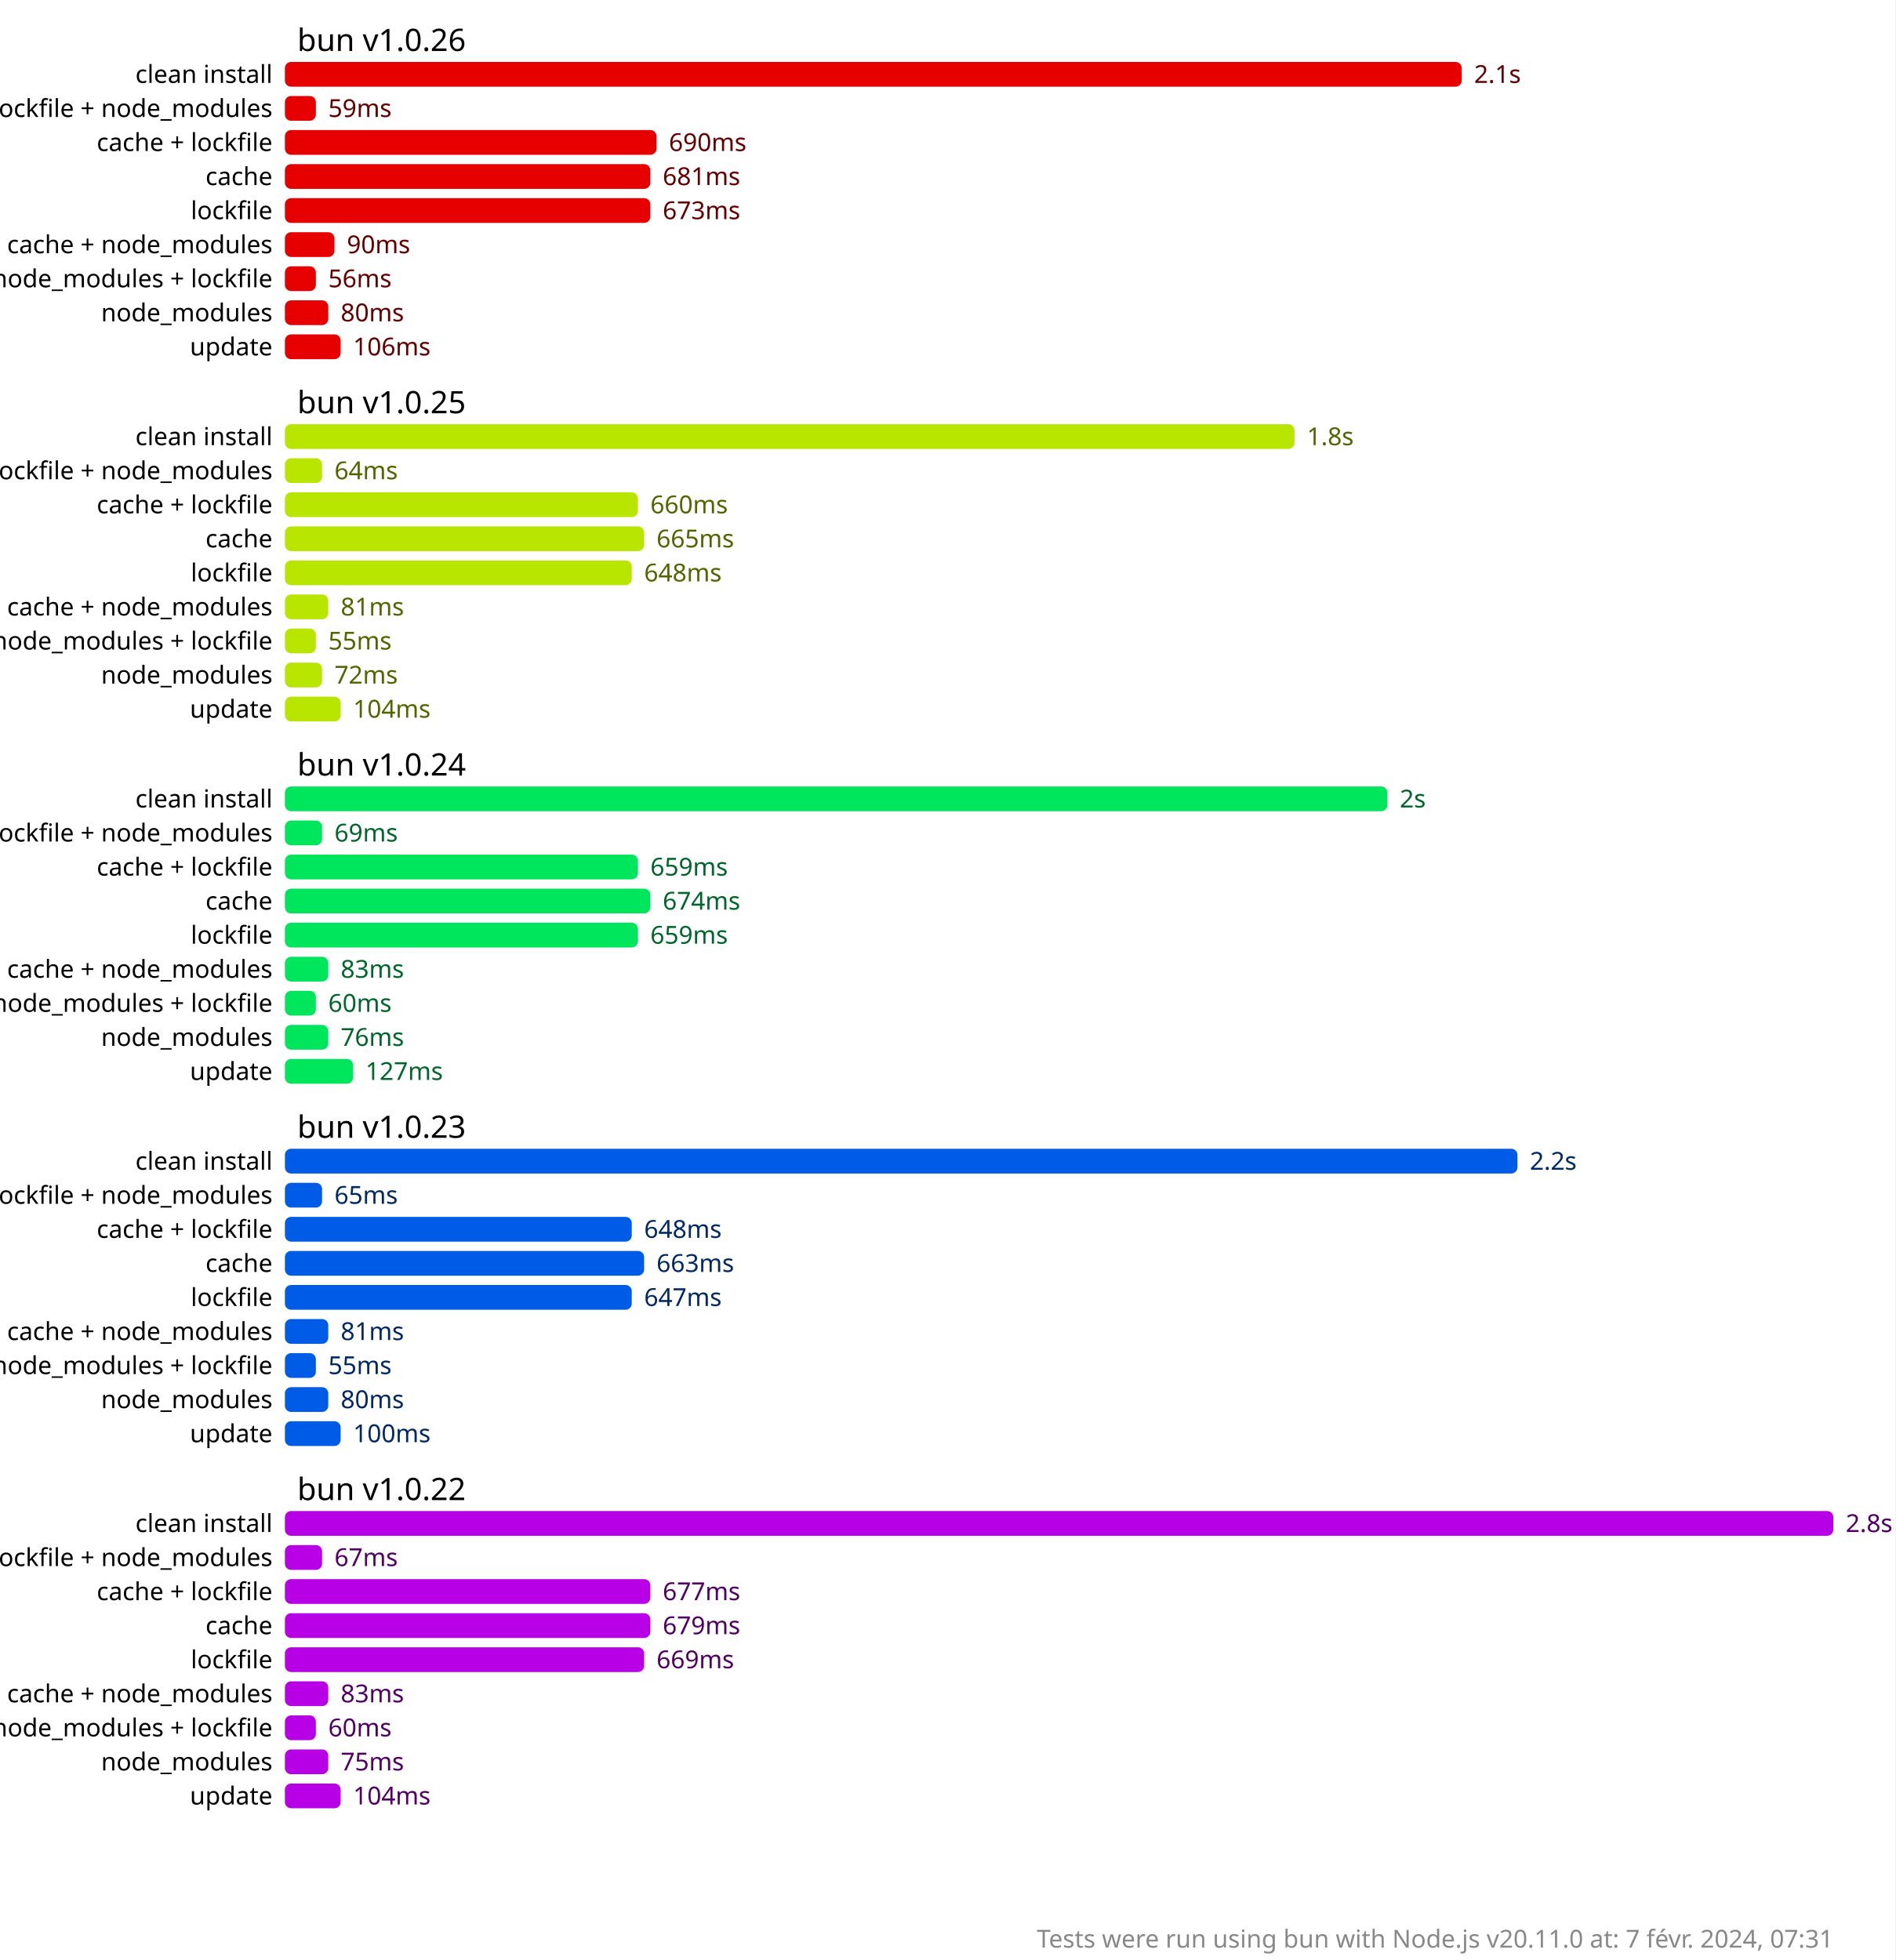
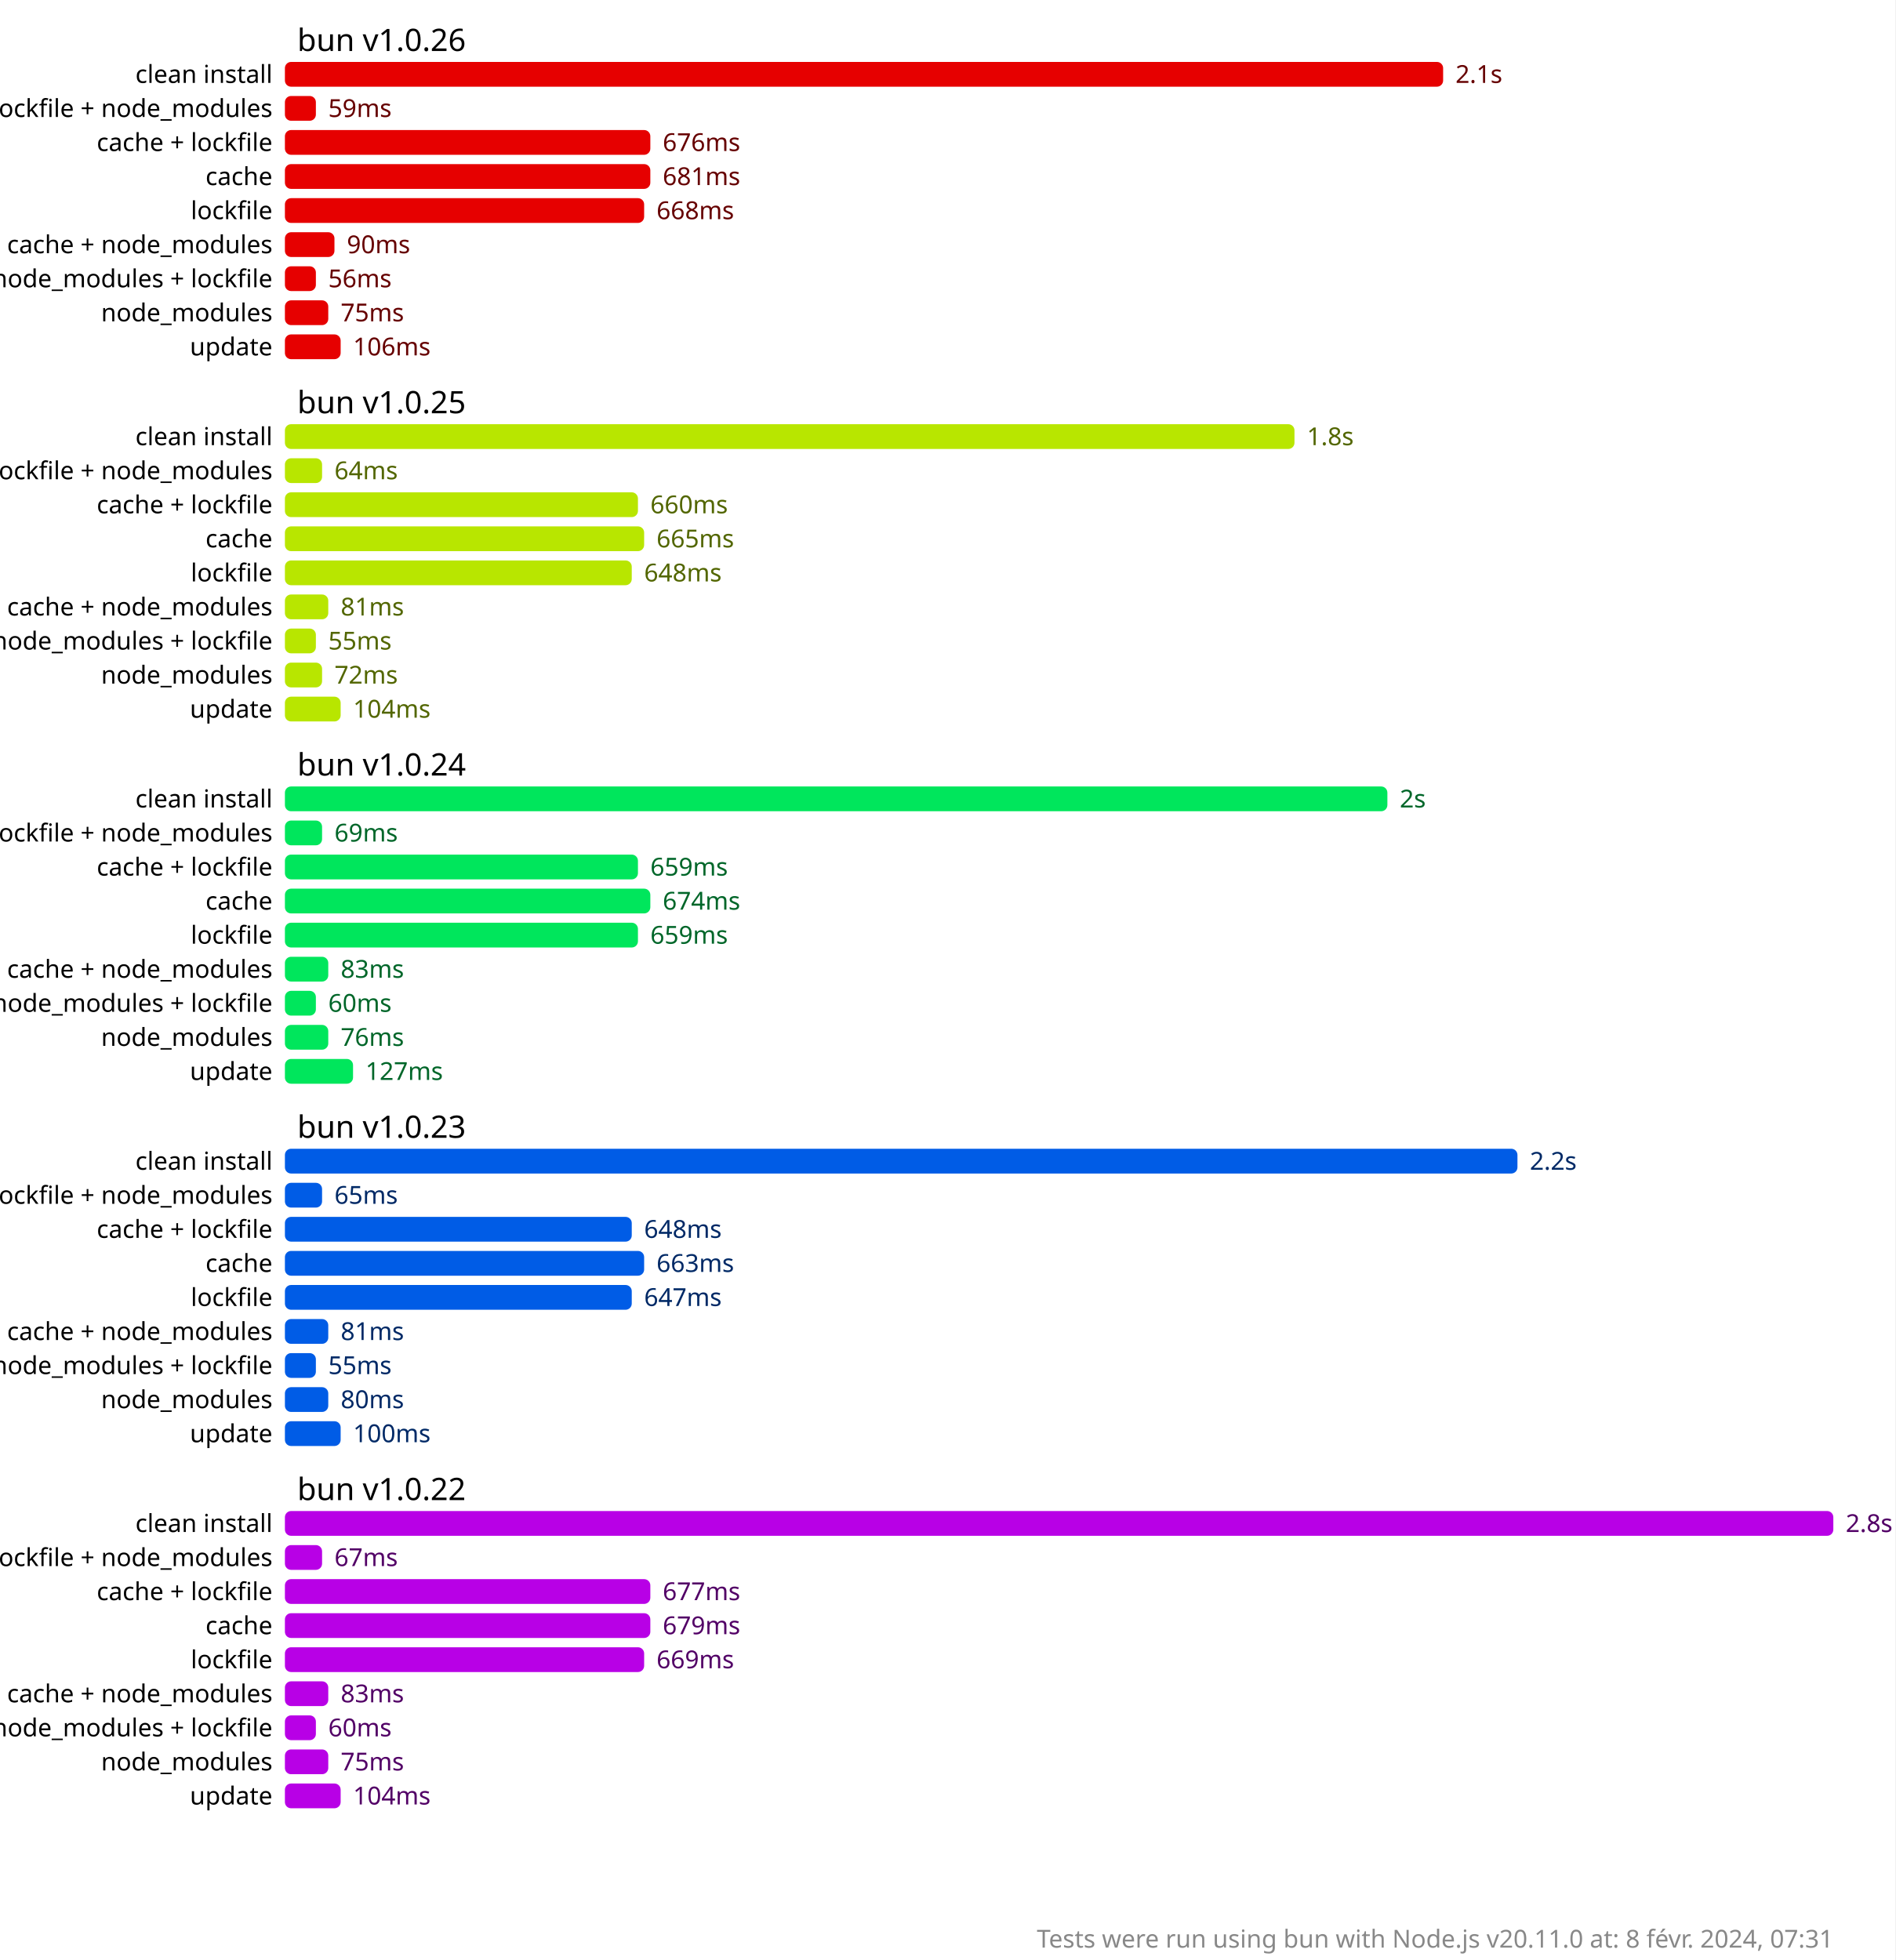
<svg xmlns="http://www.w3.org/2000/svg" version="1.1" viewBox="0 0 306 316.5">
  <style>
    .font { font-family: sans-serif; }
    .s2 { font-size: 2px; }
    .s3 { font-size: 3px; }
    .s4 { font-size: 4px; }
    .s5 { font-size: 5px; }
    .line { stroke: #cacaca; }
    .width { stroke-width: 0.5; }
    .text { fill: #888; }
    .bold { font-weight: bold; }
  </style>
  <rect x="0" y="0" width="306" height="316.5" fill="#fff" />
-   <rect x="46" y="10" width="190" height="4" fill="hsl(0, 100%, 45%)" rx="1" ry="1" />
-   <text x="238" y="12" fill="hsl(0, 100%, 20%)" dominant-baseline="middle" class="font s4">2.1s</text>
+   <rect x="46" y="10" width="187" height="4" fill="hsl(0, 100%, 45%)" rx="1" ry="1" />
+   <text x="235" y="12" fill="hsl(0, 100%, 20%)" dominant-baseline="middle" class="font s4">2.1s</text>
  <rect x="46" y="15.5" width="5" height="4" fill="hsl(0, 100%, 45%)" rx="1" ry="1" />
  <text x="53" y="17.5" fill="hsl(0, 100%, 20%)" dominant-baseline="middle" class="font s4">59ms</text>
-   <rect x="46" y="21" width="60" height="4" fill="hsl(0, 100%, 45%)" rx="1" ry="1" />
-   <text x="108" y="23" fill="hsl(0, 100%, 20%)" dominant-baseline="middle" class="font s4">690ms</text>
+   <rect x="46" y="21" width="59" height="4" fill="hsl(0, 100%, 45%)" rx="1" ry="1" />
+   <text x="107" y="23" fill="hsl(0, 100%, 20%)" dominant-baseline="middle" class="font s4">676ms</text>
  <rect x="46" y="26.5" width="59" height="4" fill="hsl(0, 100%, 45%)" rx="1" ry="1" />
  <text x="107" y="28.5" fill="hsl(0, 100%, 20%)" dominant-baseline="middle" class="font s4">681ms</text>
-   <rect x="46" y="32" width="59" height="4" fill="hsl(0, 100%, 45%)" rx="1" ry="1" />
-   <text x="107" y="34" fill="hsl(0, 100%, 20%)" dominant-baseline="middle" class="font s4">673ms</text>
+   <rect x="46" y="32" width="58" height="4" fill="hsl(0, 100%, 45%)" rx="1" ry="1" />
+   <text x="106" y="34" fill="hsl(0, 100%, 20%)" dominant-baseline="middle" class="font s4">668ms</text>
  <rect x="46" y="37.5" width="8" height="4" fill="hsl(0, 100%, 45%)" rx="1" ry="1" />
  <text x="56" y="39.5" fill="hsl(0, 100%, 20%)" dominant-baseline="middle" class="font s4">90ms</text>
  <rect x="46" y="43" width="5" height="4" fill="hsl(0, 100%, 45%)" rx="1" ry="1" />
  <text x="53" y="45" fill="hsl(0, 100%, 20%)" dominant-baseline="middle" class="font s4">56ms</text>
  <rect x="46" y="48.5" width="7" height="4" fill="hsl(0, 100%, 45%)" rx="1" ry="1" />
-   <text x="55" y="50.5" fill="hsl(0, 100%, 20%)" dominant-baseline="middle" class="font s4">80ms</text>
+   <text x="55" y="50.5" fill="hsl(0, 100%, 20%)" dominant-baseline="middle" class="font s4">75ms</text>
  <rect x="46" y="54" width="9" height="4" fill="hsl(0, 100%, 45%)" rx="1" ry="1" />
  <text x="57" y="56" fill="hsl(0, 100%, 20%)" dominant-baseline="middle" class="font s4">106ms</text>
  <rect x="46" y="68.5" width="163" height="4" fill="hsl(72, 100%, 45%)" rx="1" ry="1" />
  <text x="211" y="70.5" fill="hsl(72, 100%, 20%)" dominant-baseline="middle" class="font s4">1.8s</text>
  <rect x="46" y="74" width="6" height="4" fill="hsl(72, 100%, 45%)" rx="1" ry="1" />
  <text x="54" y="76" fill="hsl(72, 100%, 20%)" dominant-baseline="middle" class="font s4">64ms</text>
  <rect x="46" y="79.5" width="57" height="4" fill="hsl(72, 100%, 45%)" rx="1" ry="1" />
  <text x="105" y="81.5" fill="hsl(72, 100%, 20%)" dominant-baseline="middle" class="font s4">660ms</text>
  <rect x="46" y="85" width="58" height="4" fill="hsl(72, 100%, 45%)" rx="1" ry="1" />
  <text x="106" y="87" fill="hsl(72, 100%, 20%)" dominant-baseline="middle" class="font s4">665ms</text>
  <rect x="46" y="90.5" width="56" height="4" fill="hsl(72, 100%, 45%)" rx="1" ry="1" />
  <text x="104" y="92.5" fill="hsl(72, 100%, 20%)" dominant-baseline="middle" class="font s4">648ms</text>
  <rect x="46" y="96" width="7" height="4" fill="hsl(72, 100%, 45%)" rx="1" ry="1" />
  <text x="55" y="98" fill="hsl(72, 100%, 20%)" dominant-baseline="middle" class="font s4">81ms</text>
  <rect x="46" y="101.5" width="5" height="4" fill="hsl(72, 100%, 45%)" rx="1" ry="1" />
  <text x="53" y="103.5" fill="hsl(72, 100%, 20%)" dominant-baseline="middle" class="font s4">55ms</text>
  <rect x="46" y="107" width="6" height="4" fill="hsl(72, 100%, 45%)" rx="1" ry="1" />
  <text x="54" y="109" fill="hsl(72, 100%, 20%)" dominant-baseline="middle" class="font s4">72ms</text>
  <rect x="46" y="112.5" width="9" height="4" fill="hsl(72, 100%, 45%)" rx="1" ry="1" />
  <text x="57" y="114.5" fill="hsl(72, 100%, 20%)" dominant-baseline="middle" class="font s4">104ms</text>
  <rect x="46" y="127" width="178" height="4" fill="hsl(144, 100%, 45%)" rx="1" ry="1" />
  <text x="226" y="129" fill="hsl(144, 100%, 20%)" dominant-baseline="middle" class="font s4">2s</text>
  <rect x="46" y="132.5" width="6" height="4" fill="hsl(144, 100%, 45%)" rx="1" ry="1" />
  <text x="54" y="134.5" fill="hsl(144, 100%, 20%)" dominant-baseline="middle" class="font s4">69ms</text>
  <rect x="46" y="138" width="57" height="4" fill="hsl(144, 100%, 45%)" rx="1" ry="1" />
  <text x="105" y="140" fill="hsl(144, 100%, 20%)" dominant-baseline="middle" class="font s4">659ms</text>
  <rect x="46" y="143.5" width="59" height="4" fill="hsl(144, 100%, 45%)" rx="1" ry="1" />
  <text x="107" y="145.5" fill="hsl(144, 100%, 20%)" dominant-baseline="middle" class="font s4">674ms</text>
  <rect x="46" y="149" width="57" height="4" fill="hsl(144, 100%, 45%)" rx="1" ry="1" />
  <text x="105" y="151" fill="hsl(144, 100%, 20%)" dominant-baseline="middle" class="font s4">659ms</text>
  <rect x="46" y="154.5" width="7" height="4" fill="hsl(144, 100%, 45%)" rx="1" ry="1" />
  <text x="55" y="156.5" fill="hsl(144, 100%, 20%)" dominant-baseline="middle" class="font s4">83ms</text>
  <rect x="46" y="160" width="5" height="4" fill="hsl(144, 100%, 45%)" rx="1" ry="1" />
  <text x="53" y="162" fill="hsl(144, 100%, 20%)" dominant-baseline="middle" class="font s4">60ms</text>
  <rect x="46" y="165.5" width="7" height="4" fill="hsl(144, 100%, 45%)" rx="1" ry="1" />
  <text x="55" y="167.5" fill="hsl(144, 100%, 20%)" dominant-baseline="middle" class="font s4">76ms</text>
  <rect x="46" y="171" width="11" height="4" fill="hsl(144, 100%, 45%)" rx="1" ry="1" />
  <text x="59" y="173" fill="hsl(144, 100%, 20%)" dominant-baseline="middle" class="font s4">127ms</text>
  <rect x="46" y="185.5" width="199" height="4" fill="hsl(216, 100%, 45%)" rx="1" ry="1" />
  <text x="247" y="187.5" fill="hsl(216, 100%, 20%)" dominant-baseline="middle" class="font s4">2.2s</text>
  <rect x="46" y="191" width="6" height="4" fill="hsl(216, 100%, 45%)" rx="1" ry="1" />
  <text x="54" y="193" fill="hsl(216, 100%, 20%)" dominant-baseline="middle" class="font s4">65ms</text>
  <rect x="46" y="196.5" width="56" height="4" fill="hsl(216, 100%, 45%)" rx="1" ry="1" />
  <text x="104" y="198.5" fill="hsl(216, 100%, 20%)" dominant-baseline="middle" class="font s4">648ms</text>
  <rect x="46" y="202" width="58" height="4" fill="hsl(216, 100%, 45%)" rx="1" ry="1" />
  <text x="106" y="204" fill="hsl(216, 100%, 20%)" dominant-baseline="middle" class="font s4">663ms</text>
  <rect x="46" y="207.5" width="56" height="4" fill="hsl(216, 100%, 45%)" rx="1" ry="1" />
  <text x="104" y="209.5" fill="hsl(216, 100%, 20%)" dominant-baseline="middle" class="font s4">647ms</text>
  <rect x="46" y="213" width="7" height="4" fill="hsl(216, 100%, 45%)" rx="1" ry="1" />
  <text x="55" y="215" fill="hsl(216, 100%, 20%)" dominant-baseline="middle" class="font s4">81ms</text>
  <rect x="46" y="218.5" width="5" height="4" fill="hsl(216, 100%, 45%)" rx="1" ry="1" />
  <text x="53" y="220.5" fill="hsl(216, 100%, 20%)" dominant-baseline="middle" class="font s4">55ms</text>
  <rect x="46" y="224" width="7" height="4" fill="hsl(216, 100%, 45%)" rx="1" ry="1" />
  <text x="55" y="226" fill="hsl(216, 100%, 20%)" dominant-baseline="middle" class="font s4">80ms</text>
  <rect x="46" y="229.5" width="9" height="4" fill="hsl(216, 100%, 45%)" rx="1" ry="1" />
  <text x="57" y="231.5" fill="hsl(216, 100%, 20%)" dominant-baseline="middle" class="font s4">100ms</text>
  <rect x="46" y="244" width="250" height="4" fill="hsl(288, 100%, 45%)" rx="1" ry="1" />
  <text x="298" y="246" fill="hsl(288, 100%, 20%)" dominant-baseline="middle" class="font s4">2.8s</text>
  <rect x="46" y="249.5" width="6" height="4" fill="hsl(288, 100%, 45%)" rx="1" ry="1" />
  <text x="54" y="251.5" fill="hsl(288, 100%, 20%)" dominant-baseline="middle" class="font s4">67ms</text>
  <rect x="46" y="255" width="59" height="4" fill="hsl(288, 100%, 45%)" rx="1" ry="1" />
  <text x="107" y="257" fill="hsl(288, 100%, 20%)" dominant-baseline="middle" class="font s4">677ms</text>
  <rect x="46" y="260.5" width="59" height="4" fill="hsl(288, 100%, 45%)" rx="1" ry="1" />
  <text x="107" y="262.5" fill="hsl(288, 100%, 20%)" dominant-baseline="middle" class="font s4">679ms</text>
  <rect x="46" y="266" width="58" height="4" fill="hsl(288, 100%, 45%)" rx="1" ry="1" />
  <text x="106" y="268" fill="hsl(288, 100%, 20%)" dominant-baseline="middle" class="font s4">669ms</text>
  <rect x="46" y="271.5" width="7" height="4" fill="hsl(288, 100%, 45%)" rx="1" ry="1" />
  <text x="55" y="273.5" fill="hsl(288, 100%, 20%)" dominant-baseline="middle" class="font s4">83ms</text>
  <rect x="46" y="277" width="5" height="4" fill="hsl(288, 100%, 45%)" rx="1" ry="1" />
  <text x="53" y="279" fill="hsl(288, 100%, 20%)" dominant-baseline="middle" class="font s4">60ms</text>
  <rect x="46" y="282.5" width="7" height="4" fill="hsl(288, 100%, 45%)" rx="1" ry="1" />
  <text x="55" y="284.5" fill="hsl(288, 100%, 20%)" dominant-baseline="middle" class="font s4">75ms</text>
  <rect x="46" y="288" width="9" height="4" fill="hsl(288, 100%, 45%)" rx="1" ry="1" />
  <text x="57" y="290" fill="hsl(288, 100%, 20%)" dominant-baseline="middle" class="font s4">104ms</text>
  <text x="48" y="6.5" class="font s5" dominant-baseline="middle" text-anchor="start">bun v1.0.26</text>
  <text x="44" y="12" class="font s4" dominant-baseline="middle" text-anchor="end">clean install</text>
  <text x="44" y="17.5" class="font s4" dominant-baseline="middle" text-anchor="end">cache + lockfile + node_modules</text>
  <text x="44" y="23" class="font s4" dominant-baseline="middle" text-anchor="end">cache + lockfile</text>
  <text x="44" y="28.5" class="font s4" dominant-baseline="middle" text-anchor="end">cache</text>
  <text x="44" y="34" class="font s4" dominant-baseline="middle" text-anchor="end">lockfile</text>
  <text x="44" y="39.5" class="font s4" dominant-baseline="middle" text-anchor="end">cache + node_modules</text>
  <text x="44" y="45" class="font s4" dominant-baseline="middle" text-anchor="end">node_modules + lockfile</text>
  <text x="44" y="50.5" class="font s4" dominant-baseline="middle" text-anchor="end">node_modules</text>
  <text x="44" y="56" class="font s4" dominant-baseline="middle" text-anchor="end">update</text>
  <text x="48" y="65" class="font s5" dominant-baseline="middle" text-anchor="start">bun v1.0.25</text>
  <text x="44" y="70.5" class="font s4" dominant-baseline="middle" text-anchor="end">clean install</text>
  <text x="44" y="76" class="font s4" dominant-baseline="middle" text-anchor="end">cache + lockfile + node_modules</text>
  <text x="44" y="81.5" class="font s4" dominant-baseline="middle" text-anchor="end">cache + lockfile</text>
  <text x="44" y="87" class="font s4" dominant-baseline="middle" text-anchor="end">cache</text>
  <text x="44" y="92.5" class="font s4" dominant-baseline="middle" text-anchor="end">lockfile</text>
  <text x="44" y="98" class="font s4" dominant-baseline="middle" text-anchor="end">cache + node_modules</text>
  <text x="44" y="103.5" class="font s4" dominant-baseline="middle" text-anchor="end">node_modules + lockfile</text>
  <text x="44" y="109" class="font s4" dominant-baseline="middle" text-anchor="end">node_modules</text>
  <text x="44" y="114.5" class="font s4" dominant-baseline="middle" text-anchor="end">update</text>
  <text x="48" y="123.5" class="font s5" dominant-baseline="middle" text-anchor="start">bun v1.0.24</text>
  <text x="44" y="129" class="font s4" dominant-baseline="middle" text-anchor="end">clean install</text>
  <text x="44" y="134.5" class="font s4" dominant-baseline="middle" text-anchor="end">cache + lockfile + node_modules</text>
  <text x="44" y="140" class="font s4" dominant-baseline="middle" text-anchor="end">cache + lockfile</text>
  <text x="44" y="145.5" class="font s4" dominant-baseline="middle" text-anchor="end">cache</text>
  <text x="44" y="151" class="font s4" dominant-baseline="middle" text-anchor="end">lockfile</text>
  <text x="44" y="156.5" class="font s4" dominant-baseline="middle" text-anchor="end">cache + node_modules</text>
  <text x="44" y="162" class="font s4" dominant-baseline="middle" text-anchor="end">node_modules + lockfile</text>
  <text x="44" y="167.5" class="font s4" dominant-baseline="middle" text-anchor="end">node_modules</text>
  <text x="44" y="173" class="font s4" dominant-baseline="middle" text-anchor="end">update</text>
  <text x="48" y="182" class="font s5" dominant-baseline="middle" text-anchor="start">bun v1.0.23</text>
  <text x="44" y="187.5" class="font s4" dominant-baseline="middle" text-anchor="end">clean install</text>
  <text x="44" y="193" class="font s4" dominant-baseline="middle" text-anchor="end">cache + lockfile + node_modules</text>
  <text x="44" y="198.5" class="font s4" dominant-baseline="middle" text-anchor="end">cache + lockfile</text>
  <text x="44" y="204" class="font s4" dominant-baseline="middle" text-anchor="end">cache</text>
  <text x="44" y="209.5" class="font s4" dominant-baseline="middle" text-anchor="end">lockfile</text>
  <text x="44" y="215" class="font s4" dominant-baseline="middle" text-anchor="end">cache + node_modules</text>
  <text x="44" y="220.5" class="font s4" dominant-baseline="middle" text-anchor="end">node_modules + lockfile</text>
  <text x="44" y="226" class="font s4" dominant-baseline="middle" text-anchor="end">node_modules</text>
  <text x="44" y="231.5" class="font s4" dominant-baseline="middle" text-anchor="end">update</text>
  <text x="48" y="240.5" class="font s5" dominant-baseline="middle" text-anchor="start">bun v1.0.22</text>
  <text x="44" y="246" class="font s4" dominant-baseline="middle" text-anchor="end">clean install</text>
  <text x="44" y="251.5" class="font s4" dominant-baseline="middle" text-anchor="end">cache + lockfile + node_modules</text>
  <text x="44" y="257" class="font s4" dominant-baseline="middle" text-anchor="end">cache + lockfile</text>
  <text x="44" y="262.5" class="font s4" dominant-baseline="middle" text-anchor="end">cache</text>
  <text x="44" y="268" class="font s4" dominant-baseline="middle" text-anchor="end">lockfile</text>
  <text x="44" y="273.5" class="font s4" dominant-baseline="middle" text-anchor="end">cache + node_modules</text>
  <text x="44" y="279" class="font s4" dominant-baseline="middle" text-anchor="end">node_modules + lockfile</text>
  <text x="44" y="284.5" class="font s4" dominant-baseline="middle" text-anchor="end">node_modules</text>
  <text x="44" y="290" class="font s4" dominant-baseline="middle" text-anchor="end">update</text>
-   <text x="296" y="314.5" class="font s4 text" text-anchor="end">Tests were run using bun with Node.js v20.11.0 at: 7 févr. 2024, 07:31</text>
+   <text x="296" y="314.5" class="font s4 text" text-anchor="end">Tests were run using bun with Node.js v20.11.0 at: 8 févr. 2024, 07:31</text>
</svg>
